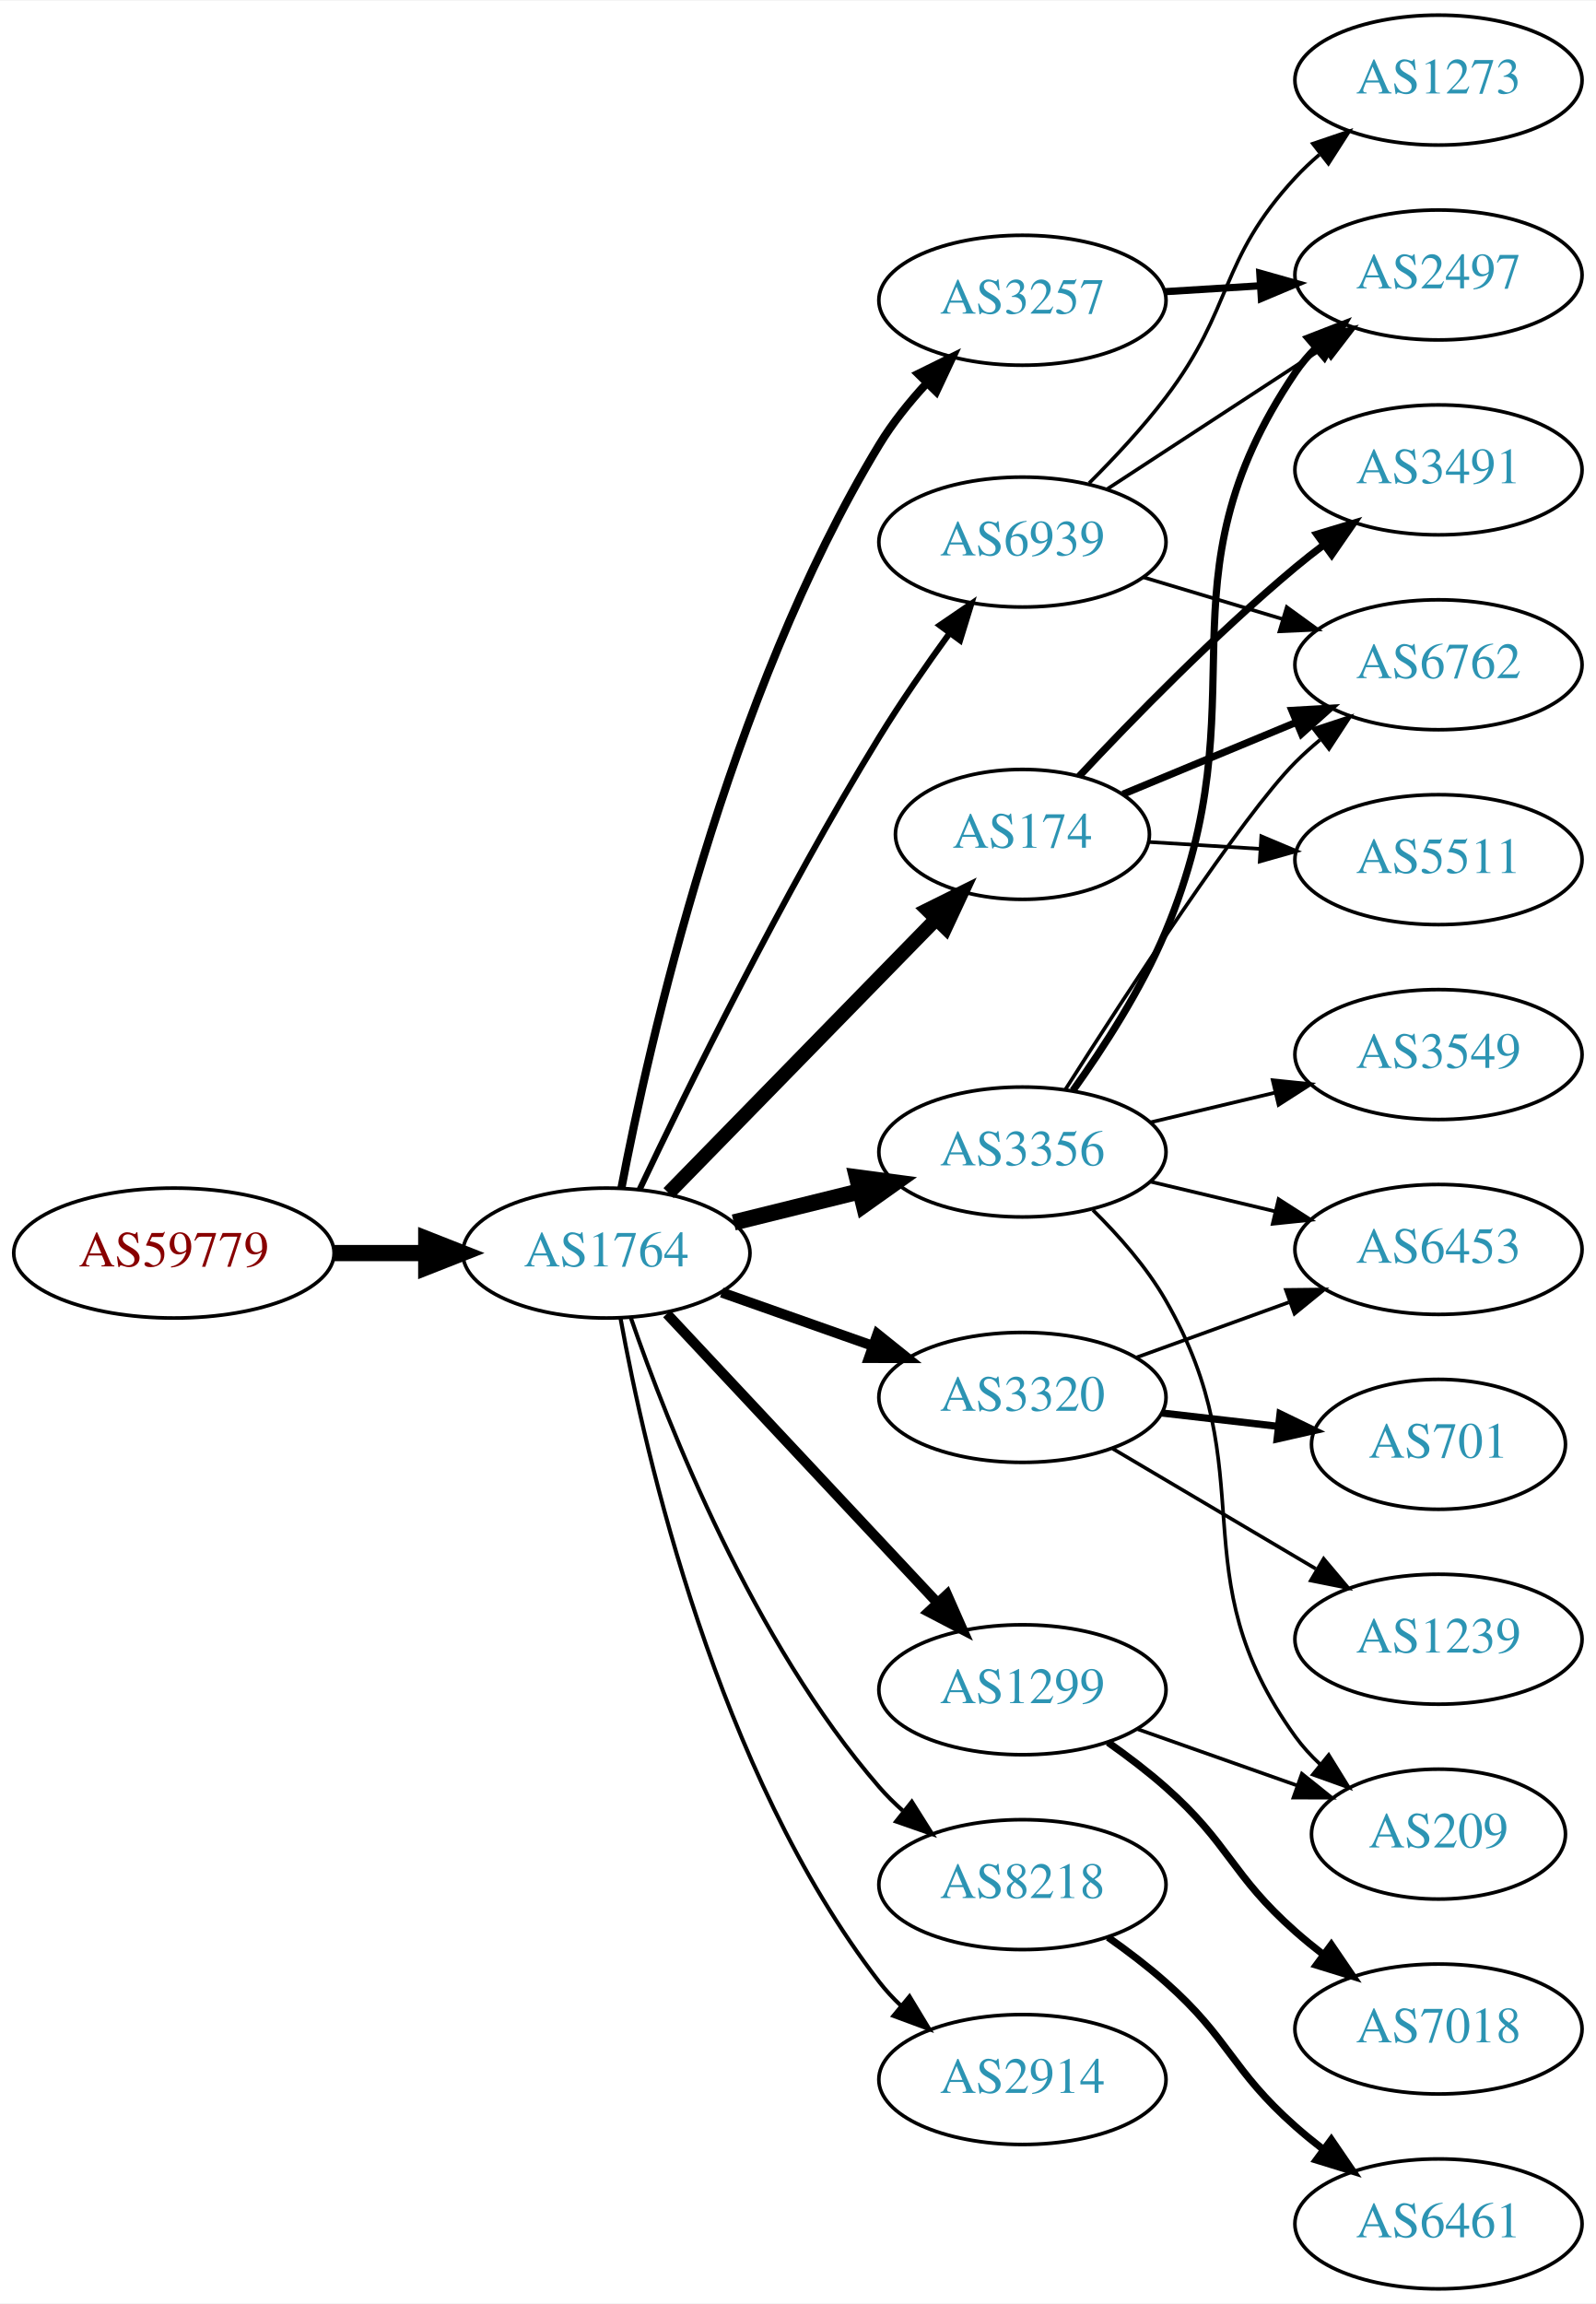
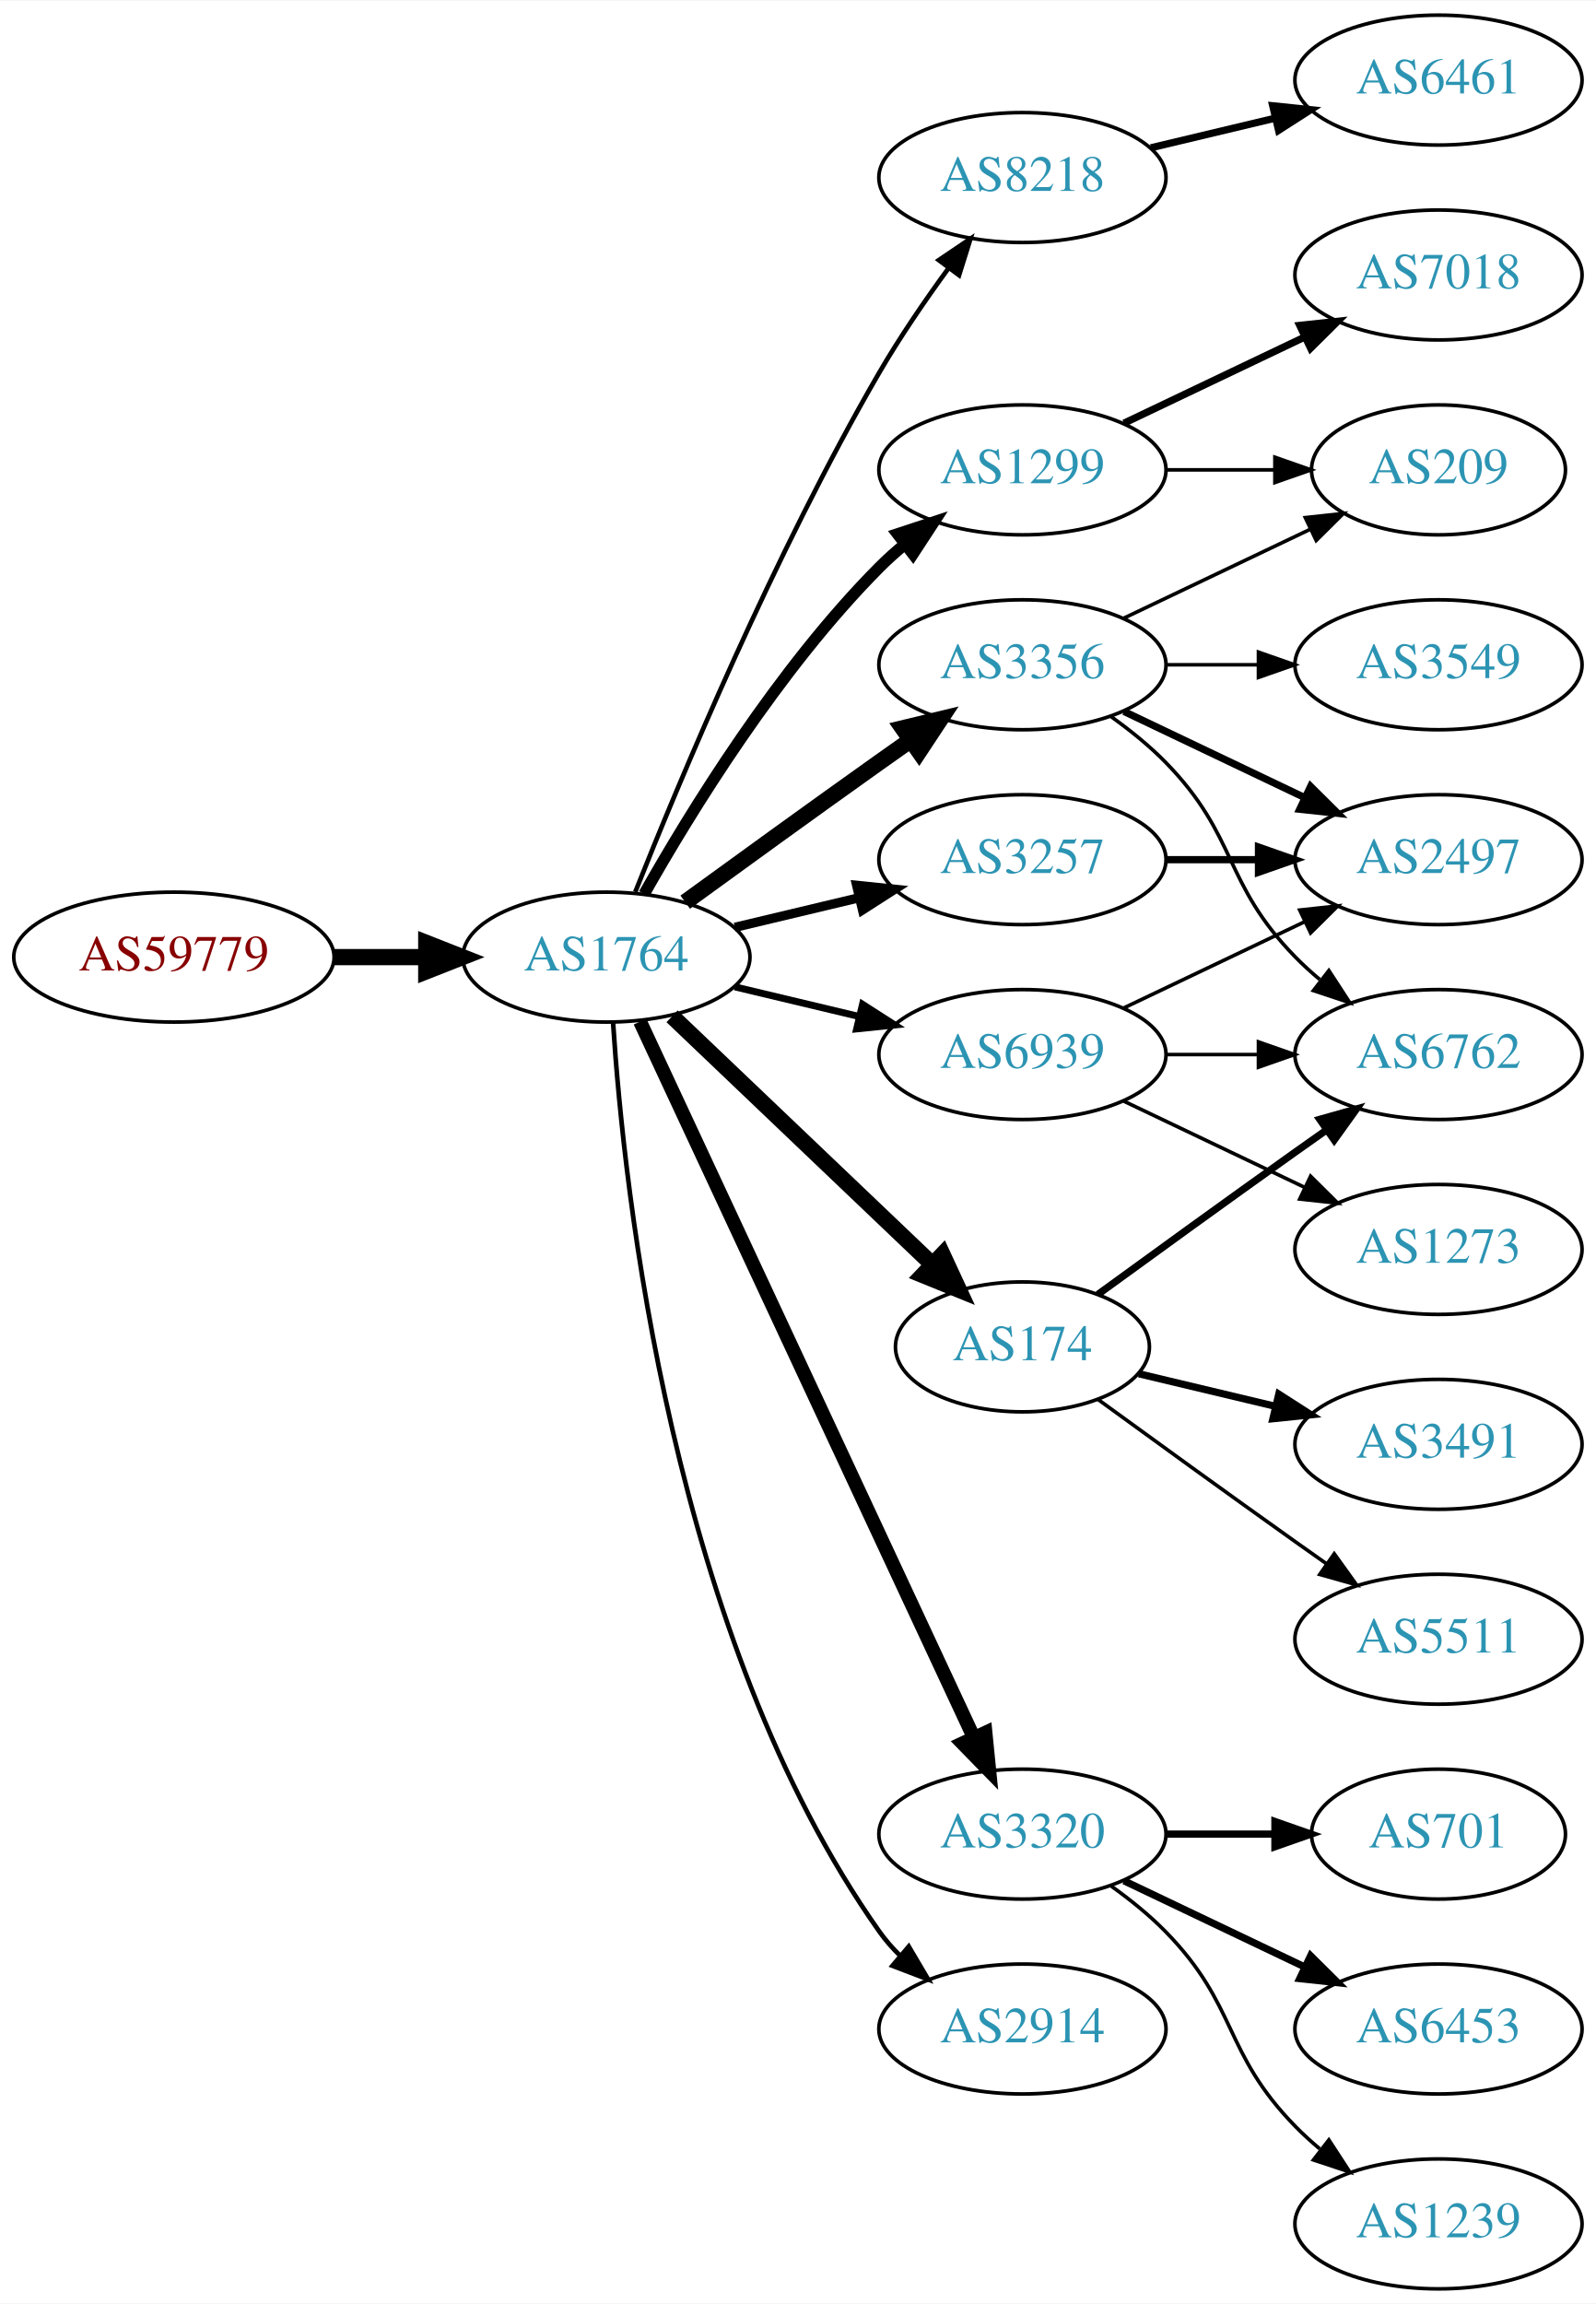
<svg xmlns="http://www.w3.org/2000/svg" xmlns:xlink="http://www.w3.org/1999/xlink" width="442pt" height="638pt" viewBox="0.00 0.00 442.27 638.00">
  <g id="graph0" class="graph" transform="scale(1 1) rotate(0) translate(4 634)">
    <polygon fill="white" stroke="none" points="-4,4 -4,-634 438.271,-634 438.271,4 -4,4" />
    <g id="node1" class="node">
      <g id="a_node1">
        <a xlink:href="/asn/59779" xlink:title="AS59779 ~ Ixolit GmbH [AT]">
-           <ellipse fill="#ffffff" stroke="black" cx="44.196" cy="-287" rx="44.393" ry="18" />
-           <text text-anchor="middle" x="44.196" y="-283.3" font-family="Times,serif" font-size="14.00" fill="#880000">AS59779</text>
+           <ellipse fill="#ffffff" stroke="black" cx="44.196" cy="-369" rx="44.393" ry="18" />
+           <text text-anchor="middle" x="44.196" y="-365.3" font-family="Times,serif" font-size="14.00" fill="#880000">AS59779</text>
        </a>
      </g>
    </g>
    <g id="node2" class="node">
      <g id="a_node2">
        <a xlink:href="/asn/1764" xlink:title="AS1764 ~ NEXTLAYER-AS [AT]">
-           <ellipse fill="#ffffff" stroke="black" cx="164.039" cy="-287" rx="39.794" ry="18" />
-           <text text-anchor="middle" x="164.039" y="-283.3" font-family="Times,serif" font-size="14.00" fill="#2c94b3">AS1764</text>
+           <ellipse fill="#ffffff" stroke="black" cx="164.039" cy="-369" rx="39.794" ry="18" />
+           <text text-anchor="middle" x="164.039" y="-365.3" font-family="Times,serif" font-size="14.00" fill="#2c94b3">AS1764</text>
        </a>
      </g>
    </g>
    <g id="edge1" class="edge">
-       <path fill="none" stroke="black" stroke-width="4.5" d="M88.407,-287C96.72,-287 105.482,-287 113.965,-287" />
-       <polygon fill="black" stroke="black" stroke-width="4.5" points="114.123,-290.938 124.123,-287 114.123,-283.063 114.123,-290.938" />
+       <path fill="none" stroke="black" stroke-width="4.5" d="M88.407,-369C96.72,-369 105.482,-369 113.965,-369" />
+       <polygon fill="black" stroke="black" stroke-width="4.5" points="114.123,-372.938 124.123,-369 114.123,-365.063 114.123,-372.938" />
    </g>
    <g id="node3" class="node">
      <g id="a_node3">
-         <a xlink:href="/asn/3356" xlink:title="AS3356 ~ Level 3 Parent, LLC [US]">
-           <ellipse fill="#ffffff" stroke="black" cx="279.332" cy="-315" rx="39.794" ry="18" />
-           <text text-anchor="middle" x="279.332" y="-311.3" font-family="Times,serif" font-size="14.00" fill="#2c94b3">AS3356</text>
+         <a xlink:href="/asn/8218" xlink:title="AS8218 ~ legacy Neotelecoms [FR]">
+           <ellipse fill="#ffffff" stroke="black" cx="279.332" cy="-585" rx="39.794" ry="18" />
+           <text text-anchor="middle" x="279.332" y="-581.3" font-family="Times,serif" font-size="14.00" fill="#2c94b3">AS8218</text>
        </a>
      </g>
    </g>
    <g id="edge2" class="edge">
-       <path fill="none" stroke="black" stroke-width="4.5" d="M199.338,-295.477C210.319,-298.191 222.634,-301.235 234.214,-304.096" />
-       <polygon fill="black" stroke="black" stroke-width="4.5" points="233.496,-307.975 244.149,-306.552 235.386,-300.33 233.496,-307.975" />
+       <path fill="none" stroke="black" stroke-width="1.286" d="M172.042,-387.051C184.169,-417.57 210.587,-480.933 239.685,-531 245.392,-540.819 252.43,-551.078 258.929,-559.984" />
+       <polygon fill="black" stroke="black" stroke-width="1.286" points="256.155,-562.119 264.934,-568.05 261.77,-557.938 256.155,-562.119" />
    </g>
    <g id="node4" class="node">
      <g id="a_node4">
-         <a xlink:href="/asn/1299" xlink:title="AS1299 ~ Telia Carrier [EU]">
-           <ellipse fill="#ffffff" stroke="black" cx="279.332" cy="-166" rx="39.794" ry="18" />
-           <text text-anchor="middle" x="279.332" y="-162.3" font-family="Times,serif" font-size="14.00" fill="#2c94b3">AS1299</text>
+         <a xlink:href="/asn/3257" xlink:title="AS3257 ~ GTT [DE]">
+           <ellipse fill="#ffffff" stroke="black" cx="279.332" cy="-396" rx="39.794" ry="18" />
+           <text text-anchor="middle" x="279.332" y="-392.3" font-family="Times,serif" font-size="14.00" fill="#2c94b3">AS3257</text>
        </a>
      </g>
    </g>
    <g id="edge3" class="edge">
-       <path fill="none" stroke="black" stroke-width="2.812" d="M180.792,-270.175C200.238,-249.406 233.453,-213.932 255.645,-190.23" />
-       <polygon fill="black" stroke="black" stroke-width="2.812" points="258.433,-192.374 262.712,-182.682 253.323,-187.589 258.433,-192.374" />
+       <path fill="none" stroke="black" stroke-width="2.571" d="M199.646,-377.248C210.517,-379.838 222.671,-382.735 234.114,-385.462" />
+       <polygon fill="black" stroke="black" stroke-width="2.571" points="233.397,-388.889 243.936,-387.803 235.02,-382.08 233.397,-388.889" />
    </g>
    <g id="node5" class="node">
      <g id="a_node5">
-         <a xlink:href="/asn/3257" xlink:title="AS3257 ~ GTT [DE]">
-           <ellipse fill="#ffffff" stroke="black" cx="279.332" cy="-551" rx="39.794" ry="18" />
-           <text text-anchor="middle" x="279.332" y="-547.3" font-family="Times,serif" font-size="14.00" fill="#2c94b3">AS3257</text>
+         <a xlink:href="/asn/1299" xlink:title="AS1299 ~ Telia Carrier [EU]">
+           <ellipse fill="#ffffff" stroke="black" cx="279.332" cy="-504" rx="39.794" ry="18" />
+           <text text-anchor="middle" x="279.332" y="-500.3" font-family="Times,serif" font-size="14.00" fill="#2c94b3">AS1299</text>
        </a>
      </g>
    </g>
    <g id="edge4" class="edge">
-       <path fill="none" stroke="black" stroke-width="2.25" d="M168.204,-304.995C175.749,-344.581 197.401,-441.242 239.685,-511 243.317,-516.992 247.995,-522.801 252.834,-528.049" />
-       <polygon fill="black" stroke="black" stroke-width="2.25" points="250.437,-530.603 259.937,-535.293 255.435,-525.702 250.437,-530.603" />
+       <path fill="none" stroke="black" stroke-width="3.214" d="M174.498,-386.49C187.28,-409.096 211.712,-448.886 239.685,-477 241.796,-479.121 244.092,-481.188 246.477,-483.171" />
+       <polygon fill="black" stroke="black" stroke-width="3.214" points="244.73,-486.242 254.793,-489.556 248.993,-480.69 244.73,-486.242" />
    </g>
    <g id="node6" class="node">
      <g id="a_node6">
-         <a xlink:href="/asn/174" xlink:title="AS174 ~ Cogent Communications [US]">
-           <ellipse fill="#ffffff" stroke="black" cx="279.332" cy="-403" rx="35.194" ry="18" />
-           <text text-anchor="middle" x="279.332" y="-399.3" font-family="Times,serif" font-size="14.00" fill="#2c94b3">AS174</text>
+         <a xlink:href="/asn/3356" xlink:title="AS3356 ~ Level 3 Parent, LLC [US]">
+           <ellipse fill="#ffffff" stroke="black" cx="279.332" cy="-450" rx="39.794" ry="18" />
+           <text text-anchor="middle" x="279.332" y="-446.3" font-family="Times,serif" font-size="14.00" fill="#2c94b3">AS3356</text>
        </a>
      </g>
    </g>
    <g id="edge5" class="edge">
-       <path fill="none" stroke="black" stroke-width="3.938" d="M181.271,-303.62C200.73,-323.545 233.467,-357.063 255.477,-379.599" />
-       <polygon fill="black" stroke="black" stroke-width="3.938" points="253.004,-382.076 262.495,-386.785 258.012,-377.185 253.004,-382.076" />
+       <path fill="none" stroke="black" stroke-width="4.5" d="M185.887,-384.222C200.821,-395.091 221.435,-410.025 239.685,-423 242.506,-425.005 245.449,-427.085 248.397,-429.159" />
+       <polygon fill="black" stroke="black" stroke-width="4.5" points="246.173,-432.409 256.621,-434.926 250.694,-425.961 246.173,-432.409" />
    </g>
    <g id="node7" class="node">
      <g id="a_node7">
-         <a xlink:href="/asn/8218" xlink:title="AS8218 ~ legacy Neotelecoms [FR]">
-           <ellipse fill="#ffffff" stroke="black" cx="279.332" cy="-112" rx="39.794" ry="18" />
-           <text text-anchor="middle" x="279.332" y="-108.3" font-family="Times,serif" font-size="14.00" fill="#2c94b3">AS8218</text>
+         <a xlink:href="/asn/174" xlink:title="AS174 ~ Cogent Communications [US]">
+           <ellipse fill="#ffffff" stroke="black" cx="279.332" cy="-261" rx="35.194" ry="18" />
+           <text text-anchor="middle" x="279.332" y="-257.3" font-family="Times,serif" font-size="14.00" fill="#2c94b3">AS174</text>
        </a>
      </g>
    </g>
    <g id="edge6" class="edge">
-       <path fill="none" stroke="black" stroke-width="1.125" d="M170.867,-268.928C181.109,-239.249 204.63,-179.45 239.685,-139 241.645,-136.739 243.833,-134.572 246.145,-132.52" />
-       <polygon fill="black" stroke="black" stroke-width="1.125" points="248.68,-134.976 254.326,-126.01 244.322,-129.498 248.68,-134.976" />
+       <path fill="none" stroke="black" stroke-width="4.5" d="M182.245,-352.597C201.431,-334.308 232.599,-304.596 254.212,-283.993" />
+       <polygon fill="black" stroke="black" stroke-width="4.5" points="257.181,-286.602 261.702,-276.852 251.747,-280.902 257.181,-286.602" />
    </g>
    <g id="node8" class="node">
      <g id="a_node8">
        <a xlink:href="/asn/3320" xlink:title="AS3320 ~ DTAG [DE]">
-           <ellipse fill="#ffffff" stroke="black" cx="279.332" cy="-247" rx="39.794" ry="18" />
-           <text text-anchor="middle" x="279.332" y="-243.3" font-family="Times,serif" font-size="14.00" fill="#2c94b3">AS3320</text>
+           <ellipse fill="#ffffff" stroke="black" cx="279.332" cy="-126" rx="39.794" ry="18" />
+           <text text-anchor="middle" x="279.332" y="-122.3" font-family="Times,serif" font-size="14.00" fill="#2c94b3">AS3320</text>
        </a>
      </g>
    </g>
    <g id="edge7" class="edge">
-       <path fill="none" stroke="black" stroke-width="2.812" d="M195.996,-276.07C208.86,-271.528 223.966,-266.195 237.702,-261.345" />
-       <polygon fill="black" stroke="black" stroke-width="2.812" points="239.147,-264.547 247.411,-257.917 236.816,-257.946 239.147,-264.547" />
+       <path fill="none" stroke="black" stroke-width="3.857" d="M173.369,-351.132C193.059,-308.899 242.559,-202.728 265.849,-152.773" />
+       <polygon fill="black" stroke="black" stroke-width="3.857" points="269.088,-154.109 270.141,-143.567 262.744,-151.151 269.088,-154.109" />
    </g>
    <g id="node9" class="node">
      <g id="a_node9">
        <a xlink:href="/asn/2914" xlink:title="AS2914 ~ NTT America, Inc. [US]">
-           <ellipse fill="#ffffff" stroke="black" cx="279.332" cy="-58" rx="39.794" ry="18" />
-           <text text-anchor="middle" x="279.332" y="-54.3" font-family="Times,serif" font-size="14.00" fill="#2c94b3">AS2914</text>
+           <ellipse fill="#ffffff" stroke="black" cx="279.332" cy="-72" rx="39.794" ry="18" />
+           <text text-anchor="middle" x="279.332" y="-68.3" font-family="Times,serif" font-size="14.00" fill="#2c94b3">AS2914</text>
        </a>
      </g>
    </g>
    <g id="edge8" class="edge">
-       <path fill="none" stroke="black" stroke-width="1.125" d="M167.933,-269.047C174.734,-231.492 194.674,-143.299 239.685,-85 241.467,-82.692 243.501,-80.504 245.683,-78.446" />
-       <polygon fill="black" stroke="black" stroke-width="1.125" points="248.04,-81.039 253.519,-71.972 243.581,-75.643 248.04,-81.039" />
+       <path fill="none" stroke="black" stroke-width="1.286" d="M165.894,-350.815C168.888,-304.575 182.134,-180.411 239.685,-99 241.368,-96.619 243.331,-94.378 245.464,-92.284" />
+       <polygon fill="black" stroke="black" stroke-width="1.286" points="247.828,-94.868 253.207,-85.74 243.31,-89.522 247.828,-94.868" />
    </g>
    <g id="node10" class="node">
      <g id="a_node10">
        <a xlink:href="/asn/6939" xlink:title="AS6939 ~ Hurricane Electric LLC [US]">
-           <ellipse fill="#ffffff" stroke="black" cx="279.332" cy="-484" rx="39.794" ry="18" />
-           <text text-anchor="middle" x="279.332" y="-480.3" font-family="Times,serif" font-size="14.00" fill="#2c94b3">AS6939</text>
+           <ellipse fill="#ffffff" stroke="black" cx="279.332" cy="-342" rx="39.794" ry="18" />
+           <text text-anchor="middle" x="279.332" y="-338.3" font-family="Times,serif" font-size="14.00" fill="#2c94b3">AS6939</text>
        </a>
      </g>
    </g>
    <g id="edge9" class="edge">
-       <path fill="none" stroke="black" stroke-width="1.688" d="M173.24,-304.601C186.235,-332.026 212.848,-386.339 239.685,-430 245.632,-439.676 252.726,-449.901 259.202,-458.821" />
-       <polygon fill="black" stroke="black" stroke-width="1.688" points="256.414,-460.938 265.165,-466.912 262.05,-456.785 256.414,-460.938" />
+       <path fill="none" stroke="black" stroke-width="1.929" d="M199.646,-360.752C210.517,-358.162 222.671,-355.265 234.114,-352.538" />
+       <polygon fill="black" stroke="black" stroke-width="1.929" points="235.02,-355.92 243.936,-350.197 233.397,-349.111 235.02,-355.92" />
    </g>
    <g id="node11" class="node">
      <g id="a_node11">
-         <a xlink:href="/asn/3549" xlink:title="AS3549 ~ Level 3 Parent, LLC [US]">
-           <ellipse fill="#ffffff" stroke="black" cx="394.625" cy="-342" rx="39.794" ry="18" />
-           <text text-anchor="middle" x="394.625" y="-338.3" font-family="Times,serif" font-size="14.00" fill="#2c94b3">AS3549</text>
+         <a xlink:href="/asn/6461" xlink:title="AS6461 ~ Zayo Bandwidth [US]">
+           <ellipse fill="#ffffff" stroke="black" cx="394.625" cy="-612" rx="39.794" ry="18" />
+           <text text-anchor="middle" x="394.625" y="-608.3" font-family="Times,serif" font-size="14.00" fill="#2c94b3">AS6461</text>
        </a>
      </g>
    </g>
    <g id="edge10" class="edge">
-       <path fill="none" stroke="black" d="M314.939,-323.248C325.81,-325.838 337.964,-328.735 349.407,-331.462" />
-       <polygon fill="black" stroke="black" points="348.69,-334.889 359.229,-333.803 350.313,-328.08 348.69,-334.889" />
+       <path fill="none" stroke="black" stroke-width="2" d="M314.939,-593.248C325.81,-595.838 337.964,-598.735 349.407,-601.462" />
+       <polygon fill="black" stroke="black" stroke-width="2" points="348.69,-604.889 359.229,-603.803 350.313,-598.08 348.69,-604.889" />
+     </g>
+     <g id="node17" class="node">
+       <g id="a_node17">
+         <a xlink:href="/asn/2497" xlink:title="AS2497 ~ Internet Initiative Japan Inc. [JP]">
+           <ellipse fill="#ffffff" stroke="black" cx="394.625" cy="-396" rx="39.794" ry="18" />
+           <text text-anchor="middle" x="394.625" y="-392.3" font-family="Times,serif" font-size="14.00" fill="#2c94b3">AS2497</text>
+         </a>
+       </g>
+     </g>
+     <g id="edge16" class="edge">
+       <path fill="none" stroke="black" stroke-width="2" d="M319.004,-396C327.207,-396 335.971,-396 344.503,-396" />
+       <polygon fill="black" stroke="black" stroke-width="2" points="344.742,-399.5 354.742,-396 344.742,-392.5 344.742,-399.5" />
    </g>
    <g id="node12" class="node">
      <g id="a_node12">
-         <a xlink:href="/asn/2497" xlink:title="AS2497 ~ Internet Initiative Japan Inc. [JP]">
+         <a xlink:href="/asn/7018" xlink:title="AS7018 ~ AT&amp;T Services, Inc. [US]">
          <ellipse fill="#ffffff" stroke="black" cx="394.625" cy="-558" rx="39.794" ry="18" />
-           <text text-anchor="middle" x="394.625" y="-554.3" font-family="Times,serif" font-size="14.00" fill="#2c94b3">AS2497</text>
+           <text text-anchor="middle" x="394.625" y="-554.3" font-family="Times,serif" font-size="14.00" fill="#2c94b3">AS7018</text>
        </a>
      </g>
    </g>
    <g id="edge11" class="edge">
-       <path fill="none" stroke="black" stroke-width="2" d="M293.321,-332.018C301.744,-343.801 312.346,-360.157 318.978,-376 346.288,-441.237 315.361,-472.415 354.978,-531 356.611,-533.415 358.539,-535.681 360.646,-537.793" />
-       <polygon fill="black" stroke="black" stroke-width="2" points="358.466,-540.533 368.342,-544.368 363.013,-535.211 358.466,-540.533" />
+       <path fill="none" stroke="black" stroke-width="2" d="M307.468,-516.934C322.462,-524.081 341.283,-533.052 357.506,-540.785" />
+       <polygon fill="black" stroke="black" stroke-width="2" points="356.177,-544.028 366.71,-545.171 359.188,-537.709 356.177,-544.028" />
    </g>
    <g id="node13" class="node">
      <g id="a_node13">
-         <a xlink:href="/asn/6453" xlink:title="AS6453 ~ TATA COMMUNICATIONS (AMERICA) INC [US]">
-           <ellipse fill="#ffffff" stroke="black" cx="394.625" cy="-288" rx="39.794" ry="18" />
-           <text text-anchor="middle" x="394.625" y="-284.3" font-family="Times,serif" font-size="14.00" fill="#2c94b3">AS6453</text>
+         <a xlink:href="/asn/209" xlink:title="AS209 ~ CenturyLink Communications, LLC [US]">
+           <ellipse fill="#ffffff" stroke="black" cx="394.625" cy="-504" rx="35.194" ry="18" />
+           <text text-anchor="middle" x="394.625" y="-500.3" font-family="Times,serif" font-size="14.00" fill="#2c94b3">AS209</text>
        </a>
      </g>
    </g>
    <g id="edge12" class="edge">
-       <path fill="none" stroke="black" d="M314.939,-306.752C325.81,-304.162 337.964,-301.265 349.407,-298.538" />
-       <polygon fill="black" stroke="black" points="350.313,-301.92 359.229,-296.197 348.69,-295.111 350.313,-301.92" />
+       <path fill="none" stroke="black" d="M319.004,-504C328.709,-504 339.2,-504 349.163,-504" />
+       <polygon fill="black" stroke="black" points="349.299,-507.5 359.299,-504 349.299,-500.5 349.299,-507.5" />
+     </g>
+     <g id="edge23" class="edge">
+       <path fill="none" stroke="black" d="M307.468,-462.934C322.9,-470.29 342.385,-479.577 358.92,-487.459" />
+       <polygon fill="black" stroke="black" points="357.729,-490.768 368.262,-491.911 360.741,-484.449 357.729,-490.768" />
+     </g>
+     <g id="node15" class="node">
+       <g id="a_node15">
+         <a xlink:href="/asn/6762" xlink:title="AS6762 ~ TELECOM ITALIA SPARKLE S.p.A. [IT]">
+           <ellipse fill="#ffffff" stroke="black" cx="394.625" cy="-342" rx="39.794" ry="18" />
+           <text text-anchor="middle" x="394.625" y="-338.3" font-family="Times,serif" font-size="14.00" fill="#2c94b3">AS6762</text>
+         </a>
+       </g>
+     </g>
+     <g id="edge22" class="edge">
+       <path fill="none" stroke="black" d="M303.926,-435.611C309.182,-431.852 314.513,-427.563 318.978,-423 339.151,-402.383 334.806,-389.617 354.978,-369 357.071,-366.861 359.354,-364.782 361.731,-362.79" />
+       <polygon fill="black" stroke="black" points="364.249,-365.268 370.031,-356.389 359.974,-359.725 364.249,-365.268" />
+     </g>
+     <g id="edge20" class="edge">
+       <path fill="none" stroke="black" stroke-width="2" d="M307.468,-437.066C322.462,-429.919 341.283,-420.948 357.506,-413.215" />
+       <polygon fill="black" stroke="black" stroke-width="2" points="359.188,-416.291 366.71,-408.829 356.177,-409.972 359.188,-416.291" />
+     </g>
+     <g id="node21" class="node">
+       <g id="a_node21">
+         <a xlink:href="/asn/3549" xlink:title="AS3549 ~ Level 3 Parent, LLC [US]">
+           <ellipse fill="#ffffff" stroke="black" cx="394.625" cy="-450" rx="39.794" ry="18" />
+           <text text-anchor="middle" x="394.625" y="-446.3" font-family="Times,serif" font-size="14.00" fill="#2c94b3">AS3549</text>
+         </a>
+       </g>
+     </g>
+     <g id="edge21" class="edge">
+       <path fill="none" stroke="black" d="M319.004,-450C327.207,-450 335.971,-450 344.503,-450" />
+       <polygon fill="black" stroke="black" points="344.742,-453.5 354.742,-450 344.742,-446.5 344.742,-453.5" />
    </g>
    <g id="node14" class="node">
      <g id="a_node14">
-         <a xlink:href="/asn/6762" xlink:title="AS6762 ~ TELECOM ITALIA SPARKLE S.p.A. [IT]">
-           <ellipse fill="#ffffff" stroke="black" cx="394.625" cy="-450" rx="39.794" ry="18" />
-           <text text-anchor="middle" x="394.625" y="-446.3" font-family="Times,serif" font-size="14.00" fill="#2c94b3">AS6762</text>
+         <a xlink:href="/asn/3491" xlink:title="AS3491 ~ PCCW Global, Inc. [US]">
+           <ellipse fill="#ffffff" stroke="black" cx="394.625" cy="-234" rx="39.794" ry="18" />
+           <text text-anchor="middle" x="394.625" y="-230.3" font-family="Times,serif" font-size="14.00" fill="#2c94b3">AS3491</text>
        </a>
      </g>
    </g>
    <g id="edge13" class="edge">
-       <path fill="none" stroke="black" d="M291.214,-332.296C308.096,-358.846 340.188,-408.135 354.978,-423 357.089,-425.121 359.385,-427.188 361.77,-429.171" />
-       <polygon fill="black" stroke="black" points="360.023,-432.242 370.086,-435.556 364.286,-426.69 360.023,-432.242" />
-     </g>
-     <g id="node15" class="node">
-       <g id="a_node15">
-         <a xlink:href="/asn/209" xlink:title="AS209 ~ CenturyLink Communications, LLC [US]">
-           <ellipse fill="#ffffff" stroke="black" cx="394.625" cy="-126" rx="35.194" ry="18" />
-           <text text-anchor="middle" x="394.625" y="-122.3" font-family="Times,serif" font-size="14.00" fill="#2c94b3">AS209</text>
-         </a>
-       </g>
+       <path fill="none" stroke="black" stroke-width="2" d="M311.589,-253.551C323.269,-250.767 336.765,-247.551 349.394,-244.541" />
+       <polygon fill="black" stroke="black" stroke-width="2" points="350.37,-247.907 359.286,-242.184 348.747,-241.097 350.37,-247.907" />
    </g>
    <g id="edge14" class="edge">
-       <path fill="none" stroke="black" d="M298.86,-298.914C306.004,-291.882 313.706,-283.155 318.978,-274 346.979,-225.379 322.146,-198.498 354.978,-153 356.942,-150.279 359.268,-147.737 361.79,-145.386" />
-       <polygon fill="black" stroke="black" points="364.206,-147.933 369.776,-138.921 359.801,-142.492 364.206,-147.933" />
-     </g>
-     <g id="edge16" class="edge">
-       <path fill="none" stroke="black" d="M311.289,-155.07C324.917,-150.258 341.06,-144.559 355.427,-139.486" />
-       <polygon fill="black" stroke="black" points="356.772,-142.723 365.036,-136.094 354.441,-136.123 356.772,-142.723" />
+       <path fill="none" stroke="black" stroke-width="2" d="M300.228,-275.529C315.229,-286.45 336.336,-301.747 354.978,-315 357.799,-317.005 360.742,-319.085 363.69,-321.159" />
+       <polygon fill="black" stroke="black" stroke-width="2" points="361.717,-324.05 371.914,-326.926 365.736,-318.319 361.717,-324.05" />
    </g>
    <g id="node16" class="node">
      <g id="a_node16">
-         <a xlink:href="/asn/7018" xlink:title="AS7018 ~ AT&amp;T Services, Inc. [US]">
-           <ellipse fill="#ffffff" stroke="black" cx="394.625" cy="-72" rx="39.794" ry="18" />
-           <text text-anchor="middle" x="394.625" y="-68.3" font-family="Times,serif" font-size="14.00" fill="#2c94b3">AS7018</text>
+         <a xlink:href="/asn/5511" xlink:title="AS5511 ~ Orange S.A. [FR]">
+           <ellipse fill="#ffffff" stroke="black" cx="394.625" cy="-180" rx="39.794" ry="18" />
+           <text text-anchor="middle" x="394.625" y="-176.3" font-family="Times,serif" font-size="14.00" fill="#2c94b3">AS5511</text>
        </a>
      </g>
    </g>
    <g id="edge15" class="edge">
-       <path fill="none" stroke="black" stroke-width="2" d="M303.058,-151.411C308.459,-147.6 314.072,-143.337 318.978,-139 336.898,-123.159 337.058,-114.841 354.978,-99 357.431,-96.832 360.061,-94.682 362.753,-92.597" />
-       <polygon fill="black" stroke="black" stroke-width="2" points="364.928,-95.342 370.898,-86.589 360.773,-89.709 364.928,-95.342" />
-     </g>
-     <g id="edge20" class="edge">
-       <path fill="none" stroke="black" stroke-width="2" d="M318.687,-553.37C327.177,-553.894 336.281,-554.457 345.115,-555.003" />
-       <polygon fill="black" stroke="black" stroke-width="2" points="345.111,-558.509 355.308,-555.633 345.543,-551.522 345.111,-558.509" />
-     </g>
-     <g id="edge18" class="edge">
-       <path fill="none" stroke="black" stroke-width="2" d="M307.18,-414.138C321.486,-420.073 339.336,-427.478 355.095,-434.016" />
-       <polygon fill="black" stroke="black" stroke-width="2" points="354.009,-437.354 364.587,-437.954 356.691,-430.889 354.009,-437.354" />
-     </g>
-     <g id="node17" class="node">
-       <g id="a_node17">
-         <a xlink:href="/asn/3491" xlink:title="AS3491 ~ PCCW Global, Inc. [US]">
-           <ellipse fill="#ffffff" stroke="black" cx="394.625" cy="-504" rx="39.794" ry="18" />
-           <text text-anchor="middle" x="394.625" y="-500.3" font-family="Times,serif" font-size="14.00" fill="#2c94b3">AS3491</text>
-         </a>
-       </g>
-     </g>
-     <g id="edge17" class="edge">
-       <path fill="none" stroke="black" stroke-width="2" d="M295.042,-419.109C309.595,-434.668 332.841,-458.527 354.978,-477 357.492,-479.098 360.163,-481.199 362.882,-483.252" />
-       <polygon fill="black" stroke="black" stroke-width="2" points="360.925,-486.156 371.07,-489.211 365.044,-480.496 360.925,-486.156" />
+       <path fill="none" stroke="black" d="M300.228,-246.471C315.229,-235.55 336.336,-220.253 354.978,-207 357.799,-204.995 360.742,-202.915 363.69,-200.841" />
+       <polygon fill="black" stroke="black" points="365.736,-203.681 371.914,-195.074 361.717,-197.95 365.736,-203.681" />
    </g>
    <g id="node18" class="node">
      <g id="a_node18">
-         <a xlink:href="/asn/5511" xlink:title="AS5511 ~ Orange S.A. [FR]">
-           <ellipse fill="#ffffff" stroke="black" cx="394.625" cy="-396" rx="39.794" ry="18" />
-           <text text-anchor="middle" x="394.625" y="-392.3" font-family="Times,serif" font-size="14.00" fill="#2c94b3">AS5511</text>
-         </a>
-       </g>
-     </g>
-     <g id="edge19" class="edge">
-       <path fill="none" stroke="black" d="M314.323,-400.9C324.002,-400.302 334.738,-399.638 345.102,-398.998" />
-       <polygon fill="black" stroke="black" points="345.526,-402.479 355.291,-398.369 345.094,-395.492 345.526,-402.479" />
+         <a xlink:href="/asn/701" xlink:title="AS701 ~ UUNET [US]">
+           <ellipse fill="#ffffff" stroke="black" cx="394.625" cy="-126" rx="35.194" ry="18" />
+           <text text-anchor="middle" x="394.625" y="-122.3" font-family="Times,serif" font-size="14.00" fill="#2c94b3">AS701</text>
+         </a>
+       </g>
+     </g>
+     <g id="edge17" class="edge">
+       <path fill="none" stroke="black" stroke-width="2" d="M319.004,-126C328.709,-126 339.2,-126 349.163,-126" />
+       <polygon fill="black" stroke="black" stroke-width="2" points="349.299,-129.5 359.299,-126 349.299,-122.5 349.299,-129.5" />
    </g>
    <g id="node19" class="node">
      <g id="a_node19">
-         <a xlink:href="/asn/6461" xlink:title="AS6461 ~ Zayo Bandwidth [US]">
-           <ellipse fill="#ffffff" stroke="black" cx="394.625" cy="-18" rx="39.794" ry="18" />
-           <text text-anchor="middle" x="394.625" y="-14.3" font-family="Times,serif" font-size="14.00" fill="#2c94b3">AS6461</text>
-         </a>
-       </g>
-     </g>
-     <g id="edge21" class="edge">
-       <path fill="none" stroke="black" stroke-width="2" d="M303.058,-97.411C308.459,-93.6 314.072,-89.337 318.978,-85 336.898,-69.159 337.058,-60.841 354.978,-45 357.431,-42.832 360.061,-40.682 362.753,-38.597" />
-       <polygon fill="black" stroke="black" stroke-width="2" points="364.928,-41.342 370.898,-32.589 360.773,-35.709 364.928,-41.342" />
-     </g>
-     <g id="edge24" class="edge">
-       <path fill="none" stroke="black" d="M310.99,-258.095C323.963,-262.79 339.256,-268.324 353.137,-273.348" />
-       <polygon fill="black" stroke="black" points="352.347,-276.784 362.941,-276.896 354.729,-270.202 352.347,-276.784" />
+         <a xlink:href="/asn/6453" xlink:title="AS6453 ~ TATA COMMUNICATIONS (AMERICA) INC [US]">
+           <ellipse fill="#ffffff" stroke="black" cx="394.625" cy="-72" rx="39.794" ry="18" />
+           <text text-anchor="middle" x="394.625" y="-68.3" font-family="Times,serif" font-size="14.00" fill="#2c94b3">AS6453</text>
+         </a>
+       </g>
+     </g>
+     <g id="edge18" class="edge">
+       <path fill="none" stroke="black" stroke-width="2" d="M307.468,-113.066C322.462,-105.919 341.283,-96.948 357.506,-89.215" />
+       <polygon fill="black" stroke="black" stroke-width="2" points="359.188,-92.291 366.71,-84.829 356.177,-85.972 359.188,-92.291" />
    </g>
    <g id="node20" class="node">
      <g id="a_node20">
-         <a xlink:href="/asn/701" xlink:title="AS701 ~ UUNET [US]">
-           <ellipse fill="#ffffff" stroke="black" cx="394.625" cy="-234" rx="35.194" ry="18" />
-           <text text-anchor="middle" x="394.625" y="-230.3" font-family="Times,serif" font-size="14.00" fill="#2c94b3">AS701</text>
-         </a>
-       </g>
-     </g>
-     <g id="edge22" class="edge">
-       <path fill="none" stroke="black" stroke-width="2" d="M318.057,-242.671C328.291,-241.497 339.457,-240.216 349.988,-239.007" />
-       <polygon fill="black" stroke="black" stroke-width="2" points="350.715,-242.447 360.25,-237.83 349.917,-235.492 350.715,-242.447" />
-     </g>
-     <g id="node21" class="node">
-       <g id="a_node21">
        <a xlink:href="/asn/1239" xlink:title="AS1239 ~ Sprint [US]">
-           <ellipse fill="#ffffff" stroke="black" cx="394.625" cy="-180" rx="39.794" ry="18" />
-           <text text-anchor="middle" x="394.625" y="-176.3" font-family="Times,serif" font-size="14.00" fill="#2c94b3">AS1239</text>
-         </a>
-       </g>
-     </g>
-     <g id="edge23" class="edge">
-       <path fill="none" stroke="black" d="M304.358,-232.791C320.73,-223.109 342.618,-210.165 360.622,-199.518" />
-       <polygon fill="black" stroke="black" points="362.807,-202.292 369.633,-194.188 359.244,-196.266 362.807,-202.292" />
+           <ellipse fill="#ffffff" stroke="black" cx="394.625" cy="-18" rx="39.794" ry="18" />
+           <text text-anchor="middle" x="394.625" y="-14.3" font-family="Times,serif" font-size="14.00" fill="#2c94b3">AS1239</text>
+         </a>
+       </g>
+     </g>
+     <g id="edge19" class="edge">
+       <path fill="none" stroke="black" d="M303.926,-111.611C309.182,-107.852 314.513,-103.563 318.978,-99 339.151,-78.383 334.806,-65.617 354.978,-45 357.071,-42.861 359.354,-40.782 361.731,-38.79" />
+       <polygon fill="black" stroke="black" points="364.249,-41.268 370.031,-32.389 359.974,-35.725 364.249,-41.268" />
+     </g>
+     <g id="edge24" class="edge">
+       <path fill="none" stroke="black" d="M319.004,-342C327.207,-342 335.971,-342 344.503,-342" />
+       <polygon fill="black" stroke="black" points="344.742,-345.5 354.742,-342 344.742,-338.5 344.742,-345.5" />
    </g>
    <g id="edge25" class="edge">
-       <path fill="none" stroke="black" d="M302.715,-498.62C319.861,-509.82 343.716,-525.401 362.688,-537.793" />
-       <polygon fill="black" stroke="black" points="361.002,-540.872 371.288,-543.41 364.83,-535.011 361.002,-540.872" />
-     </g>
-     <g id="edge27" class="edge">
-       <path fill="none" stroke="black" d="M312.797,-474.257C324.767,-470.665 338.51,-466.54 351.228,-462.723" />
-       <polygon fill="black" stroke="black" points="352.583,-465.971 361.155,-459.744 350.571,-459.267 352.583,-465.971" />
+       <path fill="none" stroke="black" d="M307.468,-354.934C322.462,-362.081 341.283,-371.052 357.506,-378.785" />
+       <polygon fill="black" stroke="black" points="356.177,-382.028 366.71,-383.171 359.188,-375.709 356.177,-382.028" />
    </g>
    <g id="node22" class="node">
      <g id="a_node22">
        <a xlink:href="/asn/1273" xlink:title="AS1273 ~ Vodafone Group PLC [EU]">
-           <ellipse fill="#ffffff" stroke="black" cx="394.625" cy="-612" rx="39.794" ry="18" />
-           <text text-anchor="middle" x="394.625" y="-608.3" font-family="Times,serif" font-size="14.00" fill="#2c94b3">AS1273</text>
+           <ellipse fill="#ffffff" stroke="black" cx="394.625" cy="-288" rx="39.794" ry="18" />
+           <text text-anchor="middle" x="394.625" y="-284.3" font-family="Times,serif" font-size="14.00" fill="#2c94b3">AS1273</text>
        </a>
      </g>
    </g>
    <g id="edge26" class="edge">
-       <path fill="none" stroke="black" d="M297.813,-500.329C304.796,-507.286 312.661,-515.702 318.978,-524 338.046,-549.048 333.587,-561.903 354.978,-585 357.011,-587.196 359.252,-589.315 361.6,-591.335" />
-       <polygon fill="black" stroke="black" points="359.814,-594.381 369.847,-597.786 364.127,-588.867 359.814,-594.381" />
+       <path fill="none" stroke="black" d="M307.468,-329.066C322.462,-321.919 341.283,-312.948 357.506,-305.215" />
+       <polygon fill="black" stroke="black" points="359.188,-308.291 366.71,-300.829 356.177,-301.972 359.188,-308.291" />
    </g>
  </g>
</svg>
